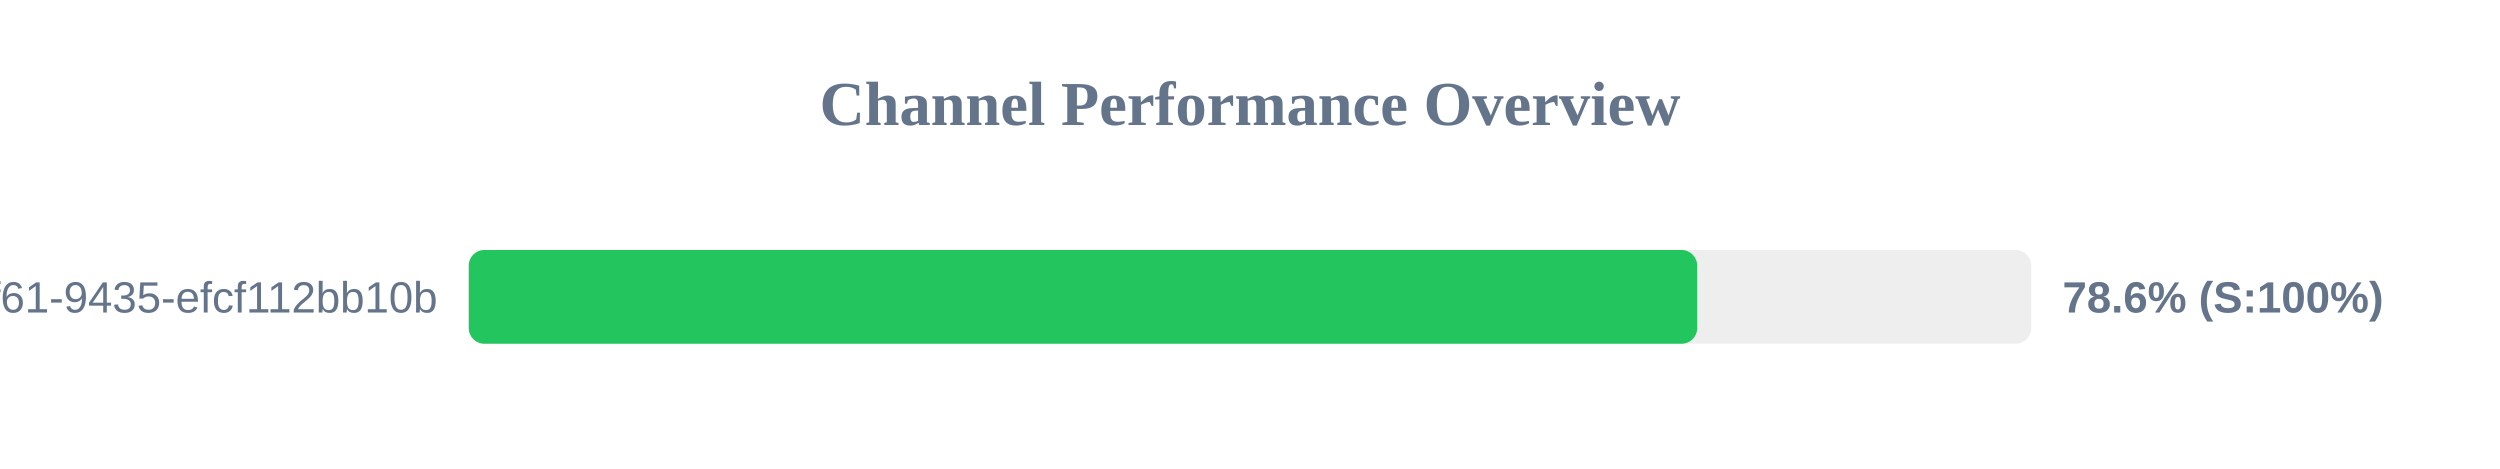
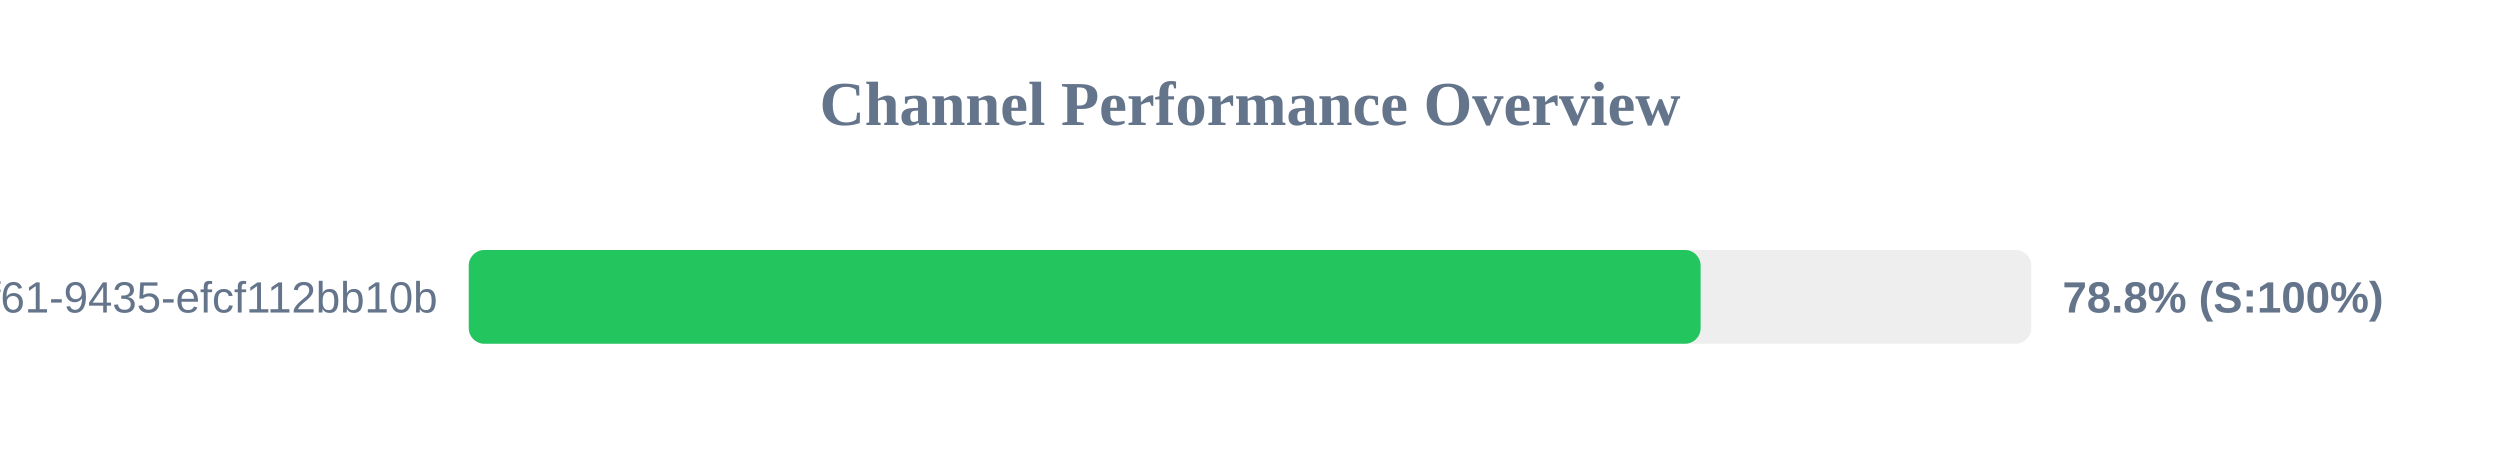
<svg xmlns="http://www.w3.org/2000/svg" width="800" height="150" version="1.1">
  <style>
        .row { font: 14px Arial; fill: #64748b; }
        .score { font: bold 14px Arial; fill: #64748b; }
    </style>
  <text x="400" y="40" text-anchor="middle" font-size="20px" font-weight="bold" fill="#64748b">Channel Performance Overview</text>
  <rect x="150" y="80" width="500" height="30" fill="#eee" rx="5" />
-   <rect x="150" y="80" width="393.1" height="30" fill="#22c55e" rx="5" />
+   <rect x="150" y="80" width="394.2" height="30" fill="#22c55e" rx="5" />
  <text x="140" y="100" text-anchor="end" class="row">?uuid=07c122ad-50b2-4f61-9435-efcf112bb10b</text>
-   <text x="660" y="100" text-anchor="start" class="score">78.6% (S:100%)</text>
+   <text x="660" y="100" text-anchor="start" class="score">78.8% (S:100%)</text>
</svg>
